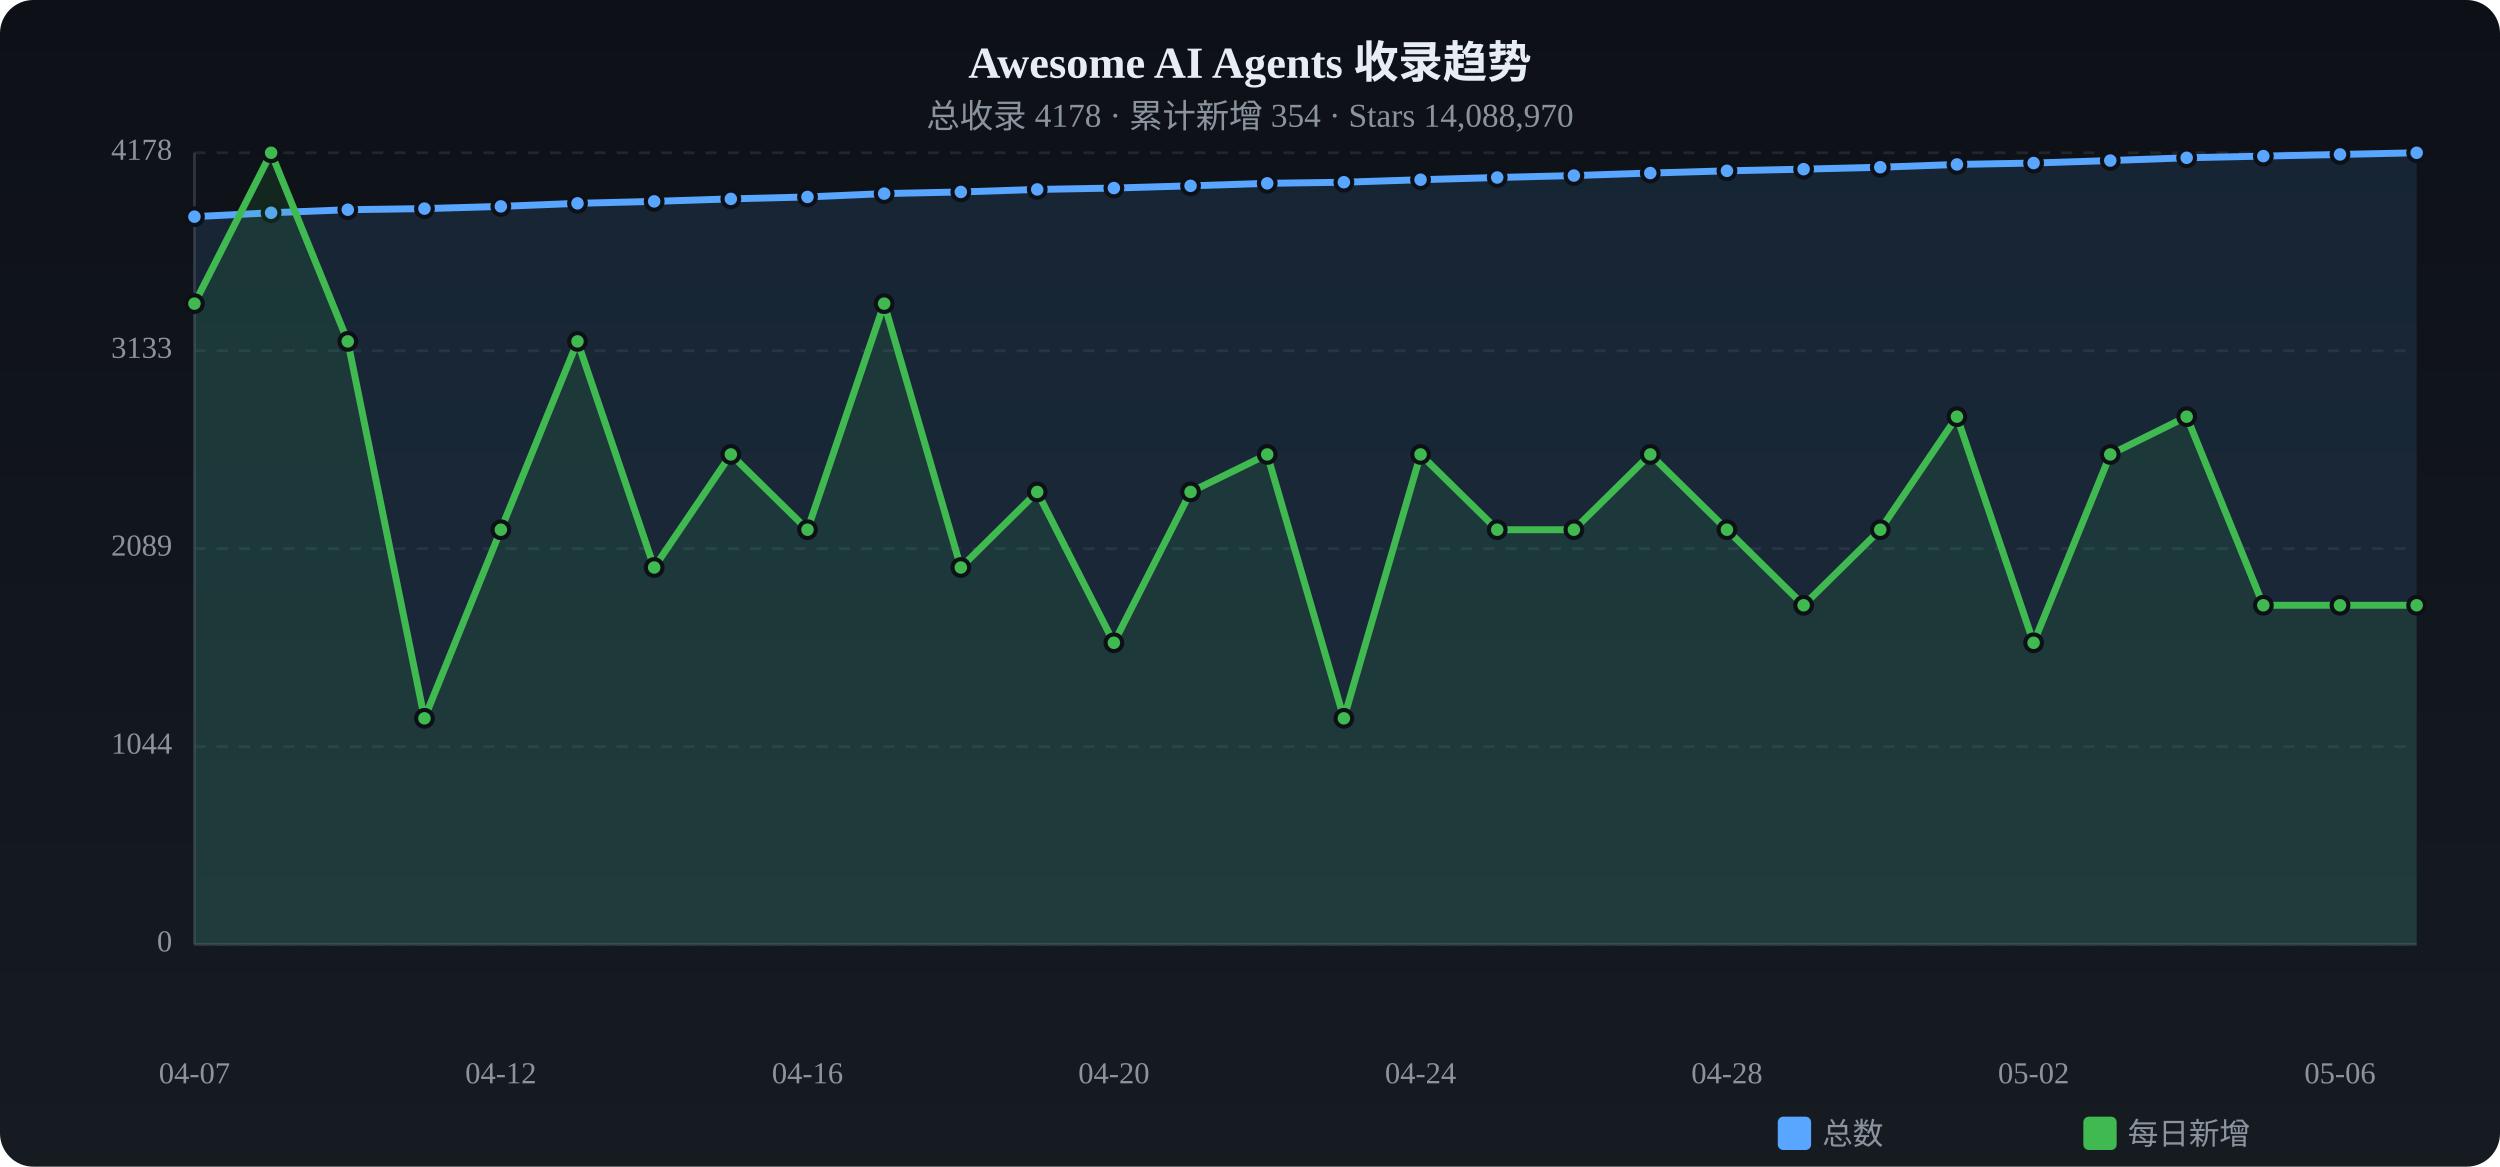
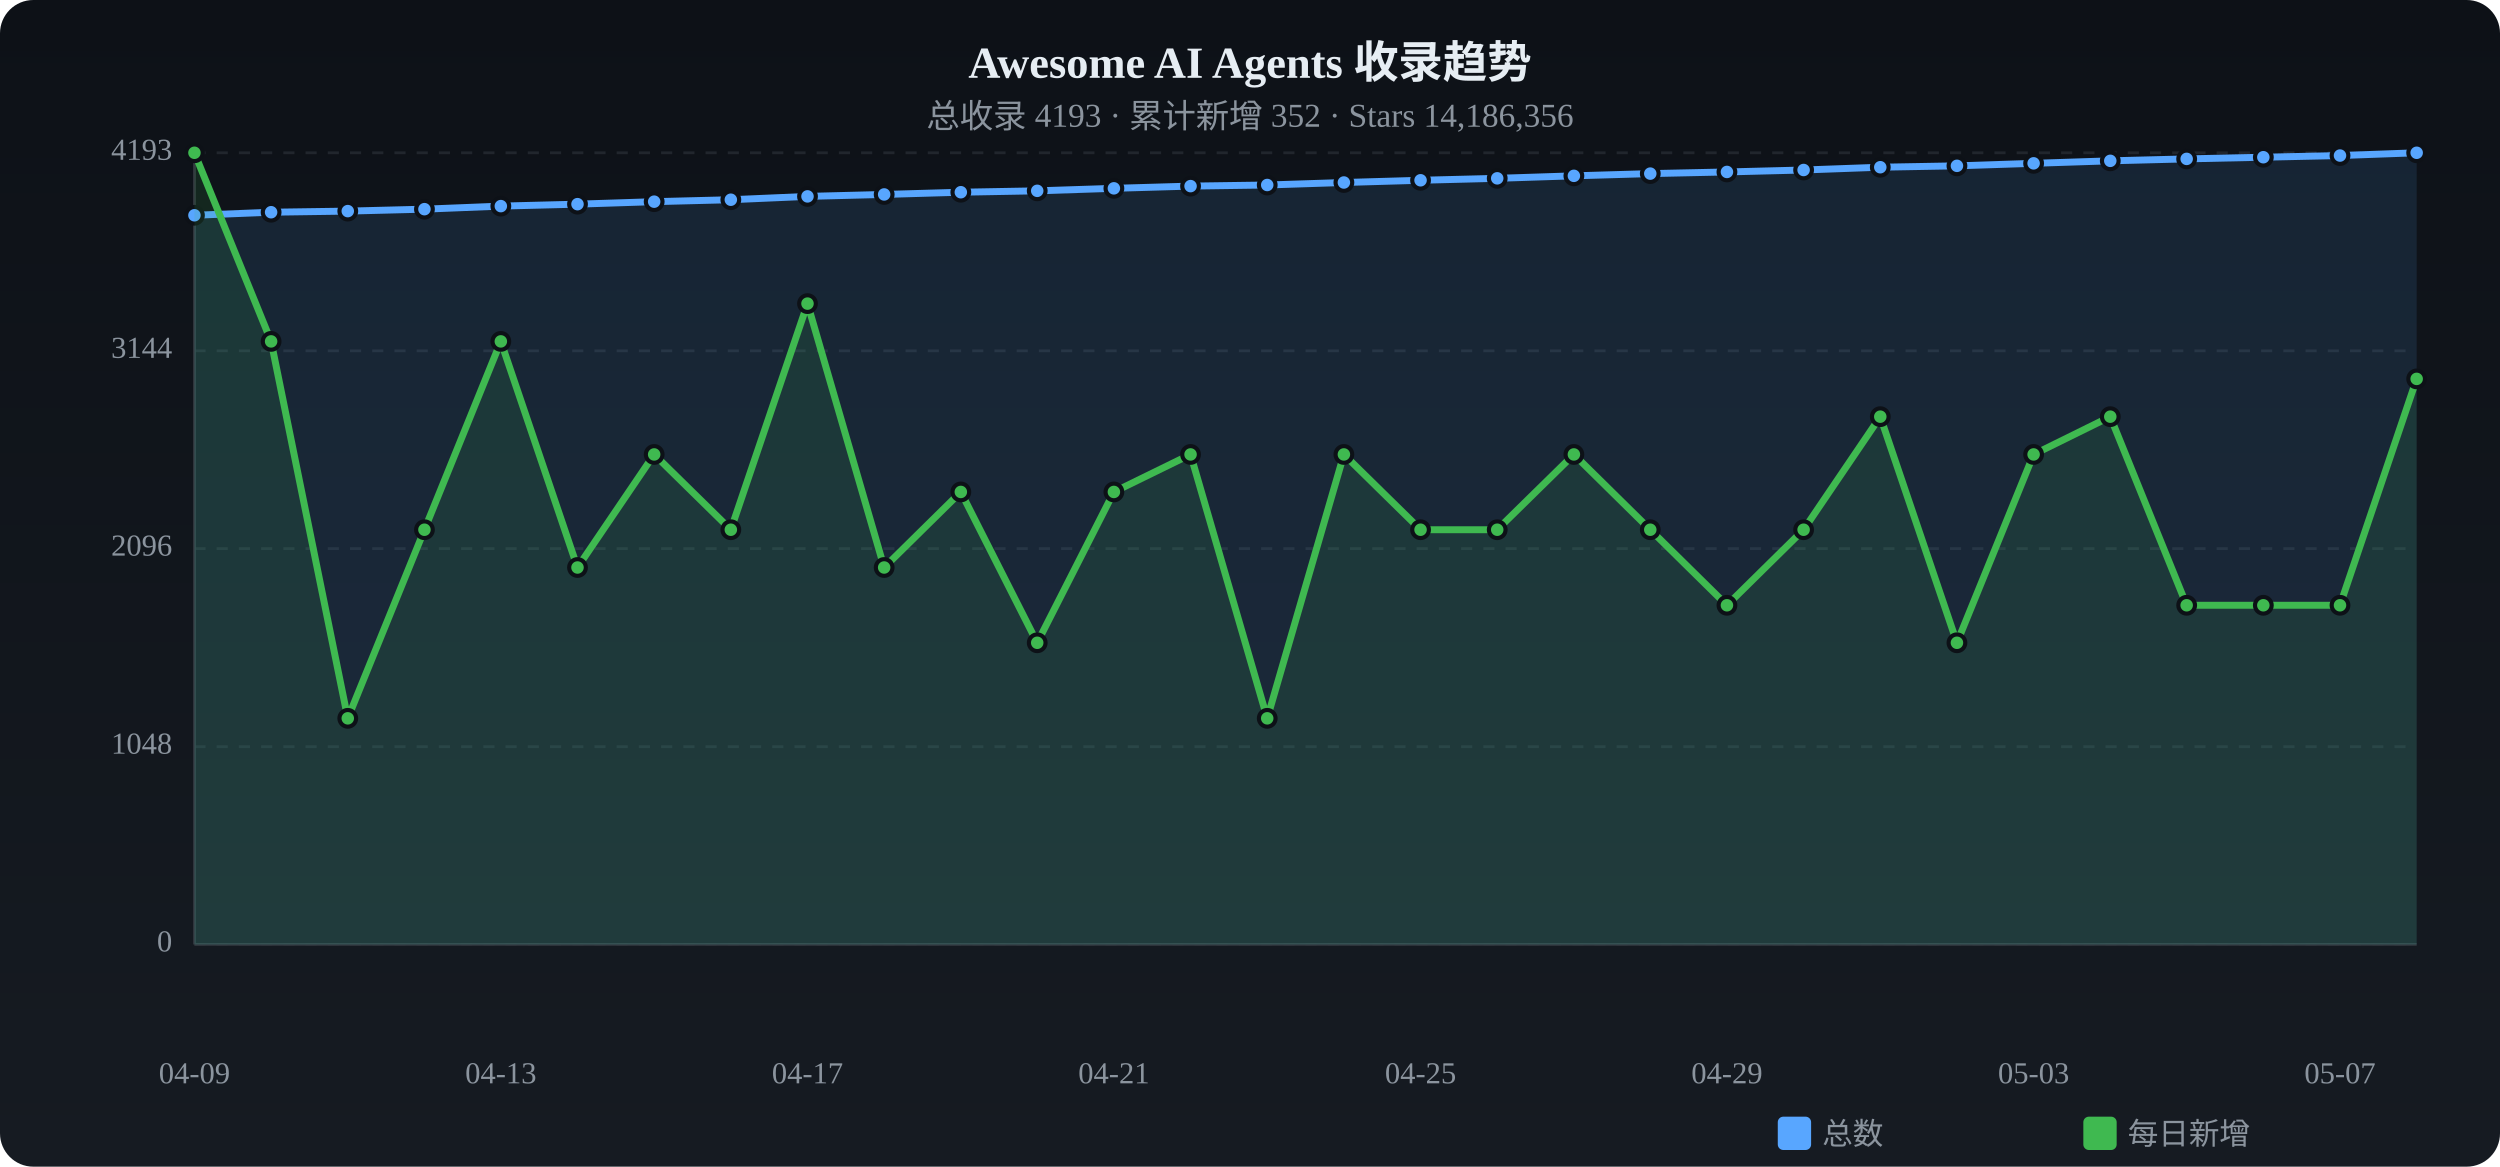
<svg xmlns="http://www.w3.org/2000/svg" viewBox="0 0 900 420" width="900" height="420">
  <defs>
    <linearGradient id="tbg" x1="0%" y1="0%" x2="0%" y2="100%">
      <stop offset="0%" stop-color="#0d1117" />
      <stop offset="100%" stop-color="#161b22" />
    </linearGradient>
  </defs>
  <rect width="900" height="420" rx="12" fill="url(#tbg)" />
  <text x="450.0" y="28" text-anchor="middle" fill="#e6edf3" font-size="16" font-weight="bold">Awesome AI Agents 收录趋势</text>
-   <text x="450.0" y="46" text-anchor="middle" fill="#8b949e" font-size="12">总收录 4178 · 累计新增 354 · Stars 14,088,970</text>
+   <text x="450.0" y="46" text-anchor="middle" fill="#8b949e" font-size="12">总收录 4193 · 累计新增 352 · Stars 14,186,356</text>
  <text x="62" y="340.0" text-anchor="end" fill="#8b949e" font-size="11" dominant-baseline="middle">0</text>
  <line x1="70" y1="340.0" x2="870" y2="340.0" stroke="#21262d" stroke-dasharray="4 4" />
-   <text x="62" y="268.8" text-anchor="end" fill="#8b949e" font-size="11" dominant-baseline="middle">1044</text>
+   <text x="62" y="268.8" text-anchor="end" fill="#8b949e" font-size="11" dominant-baseline="middle">1048</text>
  <line x1="70" y1="268.8" x2="870" y2="268.8" stroke="#21262d" stroke-dasharray="4 4" />
-   <text x="62" y="197.5" text-anchor="end" fill="#8b949e" font-size="11" dominant-baseline="middle">2089</text>
+   <text x="62" y="197.5" text-anchor="end" fill="#8b949e" font-size="11" dominant-baseline="middle">2096</text>
  <line x1="70" y1="197.5" x2="870" y2="197.5" stroke="#21262d" stroke-dasharray="4 4" />
-   <text x="62" y="126.3" text-anchor="end" fill="#8b949e" font-size="11" dominant-baseline="middle">3133</text>
+   <text x="62" y="126.3" text-anchor="end" fill="#8b949e" font-size="11" dominant-baseline="middle">3144</text>
  <line x1="70" y1="126.3" x2="870" y2="126.3" stroke="#21262d" stroke-dasharray="4 4" />
-   <text x="62" y="55.0" text-anchor="end" fill="#8b949e" font-size="11" dominant-baseline="middle">4178</text>
+   <text x="62" y="55.0" text-anchor="end" fill="#8b949e" font-size="11" dominant-baseline="middle">4193</text>
  <line x1="70" y1="55.0" x2="870" y2="55.0" stroke="#21262d" stroke-dasharray="4 4" />
  <line x1="70" y1="55" x2="70" y2="340" stroke="#30363d" />
  <line x1="70" y1="340" x2="870" y2="340" stroke="#30363d" />
-   <path d="M70.0,78.0 L97.6,76.6 L125.2,75.5 L152.8,75.1 L180.3,74.3 L207.9,73.2 L235.5,72.5 L263.1,71.6 L290.7,70.9 L318.3,69.7 L345.9,69.1 L373.4,68.2 L401.0,67.7 L428.6,66.9 L456.2,66.0 L483.8,65.6 L511.4,64.7 L539.0,63.9 L566.6,63.2 L594.1,62.3 L621.7,61.5 L649.3,60.9 L676.9,60.2 L704.5,59.2 L732.1,58.7 L759.7,57.8 L787.2,56.8 L814.8,56.2 L842.4,55.6 L870.0,55.0 L870.0,340 L70.0,340 Z" fill="#58a6ff" opacity="0.12" />
-   <polyline points="70.0,78.0 97.6,76.6 125.2,75.5 152.8,75.1 180.3,74.3 207.9,73.2 235.5,72.5 263.1,71.6 290.7,70.9 318.3,69.7 345.9,69.1 373.4,68.2 401.0,67.7 428.6,66.9 456.2,66.0 483.8,65.6 511.4,64.7 539.0,63.9 566.6,63.2 594.1,62.3 621.7,61.5 649.3,60.9 676.9,60.2 704.5,59.2 732.1,58.7 759.7,57.8 787.2,56.8 814.8,56.2 842.4,55.6 870.0,55.0" fill="none" stroke="#58a6ff" stroke-width="2.5" stroke-linecap="round" stroke-linejoin="round" />
-   <circle cx="70.0" cy="78.0" r="3" fill="#58a6ff" stroke="#0d1117" stroke-width="1.5" />
-   <circle cx="97.6" cy="76.6" r="3" fill="#58a6ff" stroke="#0d1117" stroke-width="1.5" />
-   <circle cx="125.2" cy="75.5" r="3" fill="#58a6ff" stroke="#0d1117" stroke-width="1.5" />
-   <circle cx="152.8" cy="75.1" r="3" fill="#58a6ff" stroke="#0d1117" stroke-width="1.5" />
-   <circle cx="180.3" cy="74.3" r="3" fill="#58a6ff" stroke="#0d1117" stroke-width="1.5" />
-   <circle cx="207.9" cy="73.2" r="3" fill="#58a6ff" stroke="#0d1117" stroke-width="1.5" />
-   <circle cx="235.5" cy="72.5" r="3" fill="#58a6ff" stroke="#0d1117" stroke-width="1.5" />
-   <circle cx="263.1" cy="71.6" r="3" fill="#58a6ff" stroke="#0d1117" stroke-width="1.5" />
-   <circle cx="290.7" cy="70.9" r="3" fill="#58a6ff" stroke="#0d1117" stroke-width="1.5" />
-   <circle cx="318.3" cy="69.7" r="3" fill="#58a6ff" stroke="#0d1117" stroke-width="1.5" />
-   <circle cx="345.9" cy="69.1" r="3" fill="#58a6ff" stroke="#0d1117" stroke-width="1.5" />
-   <circle cx="373.4" cy="68.2" r="3" fill="#58a6ff" stroke="#0d1117" stroke-width="1.5" />
-   <circle cx="401.0" cy="67.7" r="3" fill="#58a6ff" stroke="#0d1117" stroke-width="1.5" />
-   <circle cx="428.6" cy="66.9" r="3" fill="#58a6ff" stroke="#0d1117" stroke-width="1.5" />
-   <circle cx="456.2" cy="66.0" r="3" fill="#58a6ff" stroke="#0d1117" stroke-width="1.5" />
-   <circle cx="483.8" cy="65.6" r="3" fill="#58a6ff" stroke="#0d1117" stroke-width="1.5" />
-   <circle cx="511.4" cy="64.7" r="3" fill="#58a6ff" stroke="#0d1117" stroke-width="1.5" />
-   <circle cx="539.0" cy="63.9" r="3" fill="#58a6ff" stroke="#0d1117" stroke-width="1.5" />
-   <circle cx="566.6" cy="63.2" r="3" fill="#58a6ff" stroke="#0d1117" stroke-width="1.5" />
-   <circle cx="594.1" cy="62.3" r="3" fill="#58a6ff" stroke="#0d1117" stroke-width="1.5" />
-   <circle cx="621.7" cy="61.5" r="3" fill="#58a6ff" stroke="#0d1117" stroke-width="1.5" />
-   <circle cx="649.3" cy="60.9" r="3" fill="#58a6ff" stroke="#0d1117" stroke-width="1.5" />
+   <path d="M70.0,77.5 L97.6,76.4 L125.2,76.0 L152.8,75.3 L180.3,74.2 L207.9,73.5 L235.5,72.6 L263.1,71.9 L290.7,70.7 L318.3,70.0 L345.9,69.2 L373.4,68.7 L401.0,67.8 L428.6,67.0 L456.2,66.6 L483.8,65.7 L511.4,64.9 L539.0,64.2 L566.6,63.3 L594.1,62.5 L621.7,61.9 L649.3,61.2 L676.9,60.2 L704.5,59.7 L732.1,58.8 L759.7,57.9 L787.2,57.2 L814.8,56.6 L842.4,56.0 L870.0,55.0 L870.0,340 L70.0,340 Z" fill="#58a6ff" opacity="0.12" />
+   <polyline points="70.0,77.5 97.6,76.4 125.2,76.0 152.8,75.3 180.3,74.2 207.9,73.5 235.5,72.6 263.1,71.9 290.7,70.7 318.3,70.0 345.9,69.2 373.4,68.7 401.0,67.8 428.6,67.0 456.2,66.6 483.8,65.7 511.4,64.9 539.0,64.2 566.6,63.3 594.1,62.5 621.7,61.9 649.3,61.2 676.9,60.2 704.5,59.7 732.1,58.8 759.7,57.9 787.2,57.2 814.8,56.6 842.4,56.0 870.0,55.0" fill="none" stroke="#58a6ff" stroke-width="2.5" stroke-linecap="round" stroke-linejoin="round" />
+   <circle cx="70.0" cy="77.5" r="3" fill="#58a6ff" stroke="#0d1117" stroke-width="1.5" />
+   <circle cx="97.6" cy="76.4" r="3" fill="#58a6ff" stroke="#0d1117" stroke-width="1.5" />
+   <circle cx="125.2" cy="76.0" r="3" fill="#58a6ff" stroke="#0d1117" stroke-width="1.5" />
+   <circle cx="152.8" cy="75.3" r="3" fill="#58a6ff" stroke="#0d1117" stroke-width="1.5" />
+   <circle cx="180.3" cy="74.2" r="3" fill="#58a6ff" stroke="#0d1117" stroke-width="1.5" />
+   <circle cx="207.9" cy="73.5" r="3" fill="#58a6ff" stroke="#0d1117" stroke-width="1.5" />
+   <circle cx="235.5" cy="72.6" r="3" fill="#58a6ff" stroke="#0d1117" stroke-width="1.5" />
+   <circle cx="263.1" cy="71.9" r="3" fill="#58a6ff" stroke="#0d1117" stroke-width="1.5" />
+   <circle cx="290.7" cy="70.7" r="3" fill="#58a6ff" stroke="#0d1117" stroke-width="1.5" />
+   <circle cx="318.3" cy="70.0" r="3" fill="#58a6ff" stroke="#0d1117" stroke-width="1.5" />
+   <circle cx="345.9" cy="69.2" r="3" fill="#58a6ff" stroke="#0d1117" stroke-width="1.5" />
+   <circle cx="373.4" cy="68.7" r="3" fill="#58a6ff" stroke="#0d1117" stroke-width="1.5" />
+   <circle cx="401.0" cy="67.8" r="3" fill="#58a6ff" stroke="#0d1117" stroke-width="1.5" />
+   <circle cx="428.6" cy="67.0" r="3" fill="#58a6ff" stroke="#0d1117" stroke-width="1.5" />
+   <circle cx="456.2" cy="66.6" r="3" fill="#58a6ff" stroke="#0d1117" stroke-width="1.5" />
+   <circle cx="483.8" cy="65.7" r="3" fill="#58a6ff" stroke="#0d1117" stroke-width="1.5" />
+   <circle cx="511.4" cy="64.9" r="3" fill="#58a6ff" stroke="#0d1117" stroke-width="1.5" />
+   <circle cx="539.0" cy="64.2" r="3" fill="#58a6ff" stroke="#0d1117" stroke-width="1.5" />
+   <circle cx="566.6" cy="63.3" r="3" fill="#58a6ff" stroke="#0d1117" stroke-width="1.5" />
+   <circle cx="594.1" cy="62.5" r="3" fill="#58a6ff" stroke="#0d1117" stroke-width="1.5" />
+   <circle cx="621.7" cy="61.9" r="3" fill="#58a6ff" stroke="#0d1117" stroke-width="1.5" />
+   <circle cx="649.3" cy="61.2" r="3" fill="#58a6ff" stroke="#0d1117" stroke-width="1.5" />
  <circle cx="676.9" cy="60.2" r="3" fill="#58a6ff" stroke="#0d1117" stroke-width="1.5" />
-   <circle cx="704.5" cy="59.2" r="3" fill="#58a6ff" stroke="#0d1117" stroke-width="1.5" />
-   <circle cx="732.1" cy="58.7" r="3" fill="#58a6ff" stroke="#0d1117" stroke-width="1.5" />
-   <circle cx="759.7" cy="57.8" r="3" fill="#58a6ff" stroke="#0d1117" stroke-width="1.5" />
-   <circle cx="787.2" cy="56.8" r="3" fill="#58a6ff" stroke="#0d1117" stroke-width="1.5" />
-   <circle cx="814.8" cy="56.2" r="3" fill="#58a6ff" stroke="#0d1117" stroke-width="1.5" />
-   <circle cx="842.4" cy="55.6" r="3" fill="#58a6ff" stroke="#0d1117" stroke-width="1.5" />
+   <circle cx="704.5" cy="59.7" r="3" fill="#58a6ff" stroke="#0d1117" stroke-width="1.5" />
+   <circle cx="732.1" cy="58.8" r="3" fill="#58a6ff" stroke="#0d1117" stroke-width="1.5" />
+   <circle cx="759.7" cy="57.9" r="3" fill="#58a6ff" stroke="#0d1117" stroke-width="1.5" />
+   <circle cx="787.2" cy="57.2" r="3" fill="#58a6ff" stroke="#0d1117" stroke-width="1.5" />
+   <circle cx="814.8" cy="56.6" r="3" fill="#58a6ff" stroke="#0d1117" stroke-width="1.5" />
+   <circle cx="842.4" cy="56.0" r="3" fill="#58a6ff" stroke="#0d1117" stroke-width="1.5" />
  <circle cx="870.0" cy="55.0" r="3" fill="#58a6ff" stroke="#0d1117" stroke-width="1.5" />
-   <path d="M70.0,109.3 L97.6,55.0 L125.2,122.9 L152.8,258.6 L180.3,190.7 L207.9,122.9 L235.5,204.3 L263.1,163.6 L290.7,190.7 L318.3,109.3 L345.9,204.3 L373.4,177.1 L401.0,231.4 L428.6,177.1 L456.2,163.6 L483.8,258.6 L511.4,163.6 L539.0,190.7 L566.6,190.7 L594.1,163.6 L621.7,190.7 L649.3,217.9 L676.9,190.7 L704.5,150.0 L732.1,231.4 L759.7,163.6 L787.2,150.0 L814.8,217.9 L842.4,217.9 L870.0,217.9 L870.0,340 L70.0,340 Z" fill="#3fb950" opacity="0.12" />
-   <polyline points="70.0,109.3 97.6,55.0 125.2,122.9 152.8,258.6 180.3,190.7 207.9,122.9 235.5,204.3 263.1,163.6 290.7,190.7 318.3,109.3 345.9,204.3 373.4,177.1 401.0,231.4 428.6,177.1 456.2,163.6 483.8,258.6 511.4,163.6 539.0,190.7 566.6,190.7 594.1,163.6 621.7,190.7 649.3,217.9 676.9,190.7 704.5,150.0 732.1,231.4 759.7,163.6 787.2,150.0 814.8,217.9 842.4,217.9 870.0,217.9" fill="none" stroke="#3fb950" stroke-width="2.5" stroke-linecap="round" stroke-linejoin="round" />
-   <circle cx="70.0" cy="109.3" r="3" fill="#3fb950" stroke="#0d1117" stroke-width="1.5" />
-   <circle cx="97.6" cy="55.0" r="3" fill="#3fb950" stroke="#0d1117" stroke-width="1.5" />
-   <circle cx="125.2" cy="122.9" r="3" fill="#3fb950" stroke="#0d1117" stroke-width="1.5" />
-   <circle cx="152.8" cy="258.6" r="3" fill="#3fb950" stroke="#0d1117" stroke-width="1.5" />
-   <circle cx="180.3" cy="190.7" r="3" fill="#3fb950" stroke="#0d1117" stroke-width="1.5" />
-   <circle cx="207.9" cy="122.9" r="3" fill="#3fb950" stroke="#0d1117" stroke-width="1.5" />
-   <circle cx="235.5" cy="204.3" r="3" fill="#3fb950" stroke="#0d1117" stroke-width="1.5" />
-   <circle cx="263.1" cy="163.6" r="3" fill="#3fb950" stroke="#0d1117" stroke-width="1.5" />
-   <circle cx="290.7" cy="190.7" r="3" fill="#3fb950" stroke="#0d1117" stroke-width="1.5" />
-   <circle cx="318.3" cy="109.3" r="3" fill="#3fb950" stroke="#0d1117" stroke-width="1.5" />
-   <circle cx="345.9" cy="204.3" r="3" fill="#3fb950" stroke="#0d1117" stroke-width="1.5" />
-   <circle cx="373.4" cy="177.1" r="3" fill="#3fb950" stroke="#0d1117" stroke-width="1.5" />
-   <circle cx="401.0" cy="231.4" r="3" fill="#3fb950" stroke="#0d1117" stroke-width="1.5" />
-   <circle cx="428.6" cy="177.1" r="3" fill="#3fb950" stroke="#0d1117" stroke-width="1.5" />
-   <circle cx="456.2" cy="163.6" r="3" fill="#3fb950" stroke="#0d1117" stroke-width="1.5" />
-   <circle cx="483.8" cy="258.6" r="3" fill="#3fb950" stroke="#0d1117" stroke-width="1.5" />
-   <circle cx="511.4" cy="163.6" r="3" fill="#3fb950" stroke="#0d1117" stroke-width="1.5" />
+   <path d="M70.0,55.0 L97.6,122.9 L125.2,258.6 L152.8,190.7 L180.3,122.9 L207.9,204.3 L235.5,163.6 L263.1,190.7 L290.7,109.3 L318.3,204.3 L345.9,177.1 L373.4,231.4 L401.0,177.1 L428.6,163.6 L456.2,258.6 L483.8,163.6 L511.4,190.7 L539.0,190.7 L566.6,163.6 L594.1,190.7 L621.7,217.9 L649.3,190.7 L676.9,150.0 L704.5,231.4 L732.1,163.6 L759.7,150.0 L787.2,217.9 L814.8,217.9 L842.4,217.9 L870.0,136.4 L870.0,340 L70.0,340 Z" fill="#3fb950" opacity="0.12" />
+   <polyline points="70.0,55.0 97.6,122.9 125.2,258.6 152.8,190.7 180.3,122.9 207.9,204.3 235.5,163.6 263.1,190.7 290.7,109.3 318.3,204.3 345.9,177.1 373.4,231.4 401.0,177.1 428.6,163.6 456.2,258.6 483.8,163.6 511.4,190.7 539.0,190.7 566.6,163.6 594.1,190.7 621.7,217.9 649.3,190.7 676.9,150.0 704.5,231.4 732.1,163.6 759.7,150.0 787.2,217.9 814.8,217.9 842.4,217.9 870.0,136.4" fill="none" stroke="#3fb950" stroke-width="2.5" stroke-linecap="round" stroke-linejoin="round" />
+   <circle cx="70.0" cy="55.0" r="3" fill="#3fb950" stroke="#0d1117" stroke-width="1.5" />
+   <circle cx="97.6" cy="122.9" r="3" fill="#3fb950" stroke="#0d1117" stroke-width="1.5" />
+   <circle cx="125.2" cy="258.6" r="3" fill="#3fb950" stroke="#0d1117" stroke-width="1.5" />
+   <circle cx="152.8" cy="190.7" r="3" fill="#3fb950" stroke="#0d1117" stroke-width="1.5" />
+   <circle cx="180.3" cy="122.9" r="3" fill="#3fb950" stroke="#0d1117" stroke-width="1.5" />
+   <circle cx="207.9" cy="204.3" r="3" fill="#3fb950" stroke="#0d1117" stroke-width="1.5" />
+   <circle cx="235.5" cy="163.6" r="3" fill="#3fb950" stroke="#0d1117" stroke-width="1.5" />
+   <circle cx="263.1" cy="190.7" r="3" fill="#3fb950" stroke="#0d1117" stroke-width="1.5" />
+   <circle cx="290.7" cy="109.3" r="3" fill="#3fb950" stroke="#0d1117" stroke-width="1.5" />
+   <circle cx="318.3" cy="204.3" r="3" fill="#3fb950" stroke="#0d1117" stroke-width="1.5" />
+   <circle cx="345.9" cy="177.1" r="3" fill="#3fb950" stroke="#0d1117" stroke-width="1.5" />
+   <circle cx="373.4" cy="231.4" r="3" fill="#3fb950" stroke="#0d1117" stroke-width="1.5" />
+   <circle cx="401.0" cy="177.1" r="3" fill="#3fb950" stroke="#0d1117" stroke-width="1.5" />
+   <circle cx="428.6" cy="163.6" r="3" fill="#3fb950" stroke="#0d1117" stroke-width="1.5" />
+   <circle cx="456.2" cy="258.6" r="3" fill="#3fb950" stroke="#0d1117" stroke-width="1.5" />
+   <circle cx="483.8" cy="163.6" r="3" fill="#3fb950" stroke="#0d1117" stroke-width="1.5" />
+   <circle cx="511.4" cy="190.7" r="3" fill="#3fb950" stroke="#0d1117" stroke-width="1.5" />
  <circle cx="539.0" cy="190.7" r="3" fill="#3fb950" stroke="#0d1117" stroke-width="1.5" />
-   <circle cx="566.6" cy="190.7" r="3" fill="#3fb950" stroke="#0d1117" stroke-width="1.5" />
-   <circle cx="594.1" cy="163.6" r="3" fill="#3fb950" stroke="#0d1117" stroke-width="1.5" />
-   <circle cx="621.7" cy="190.7" r="3" fill="#3fb950" stroke="#0d1117" stroke-width="1.5" />
-   <circle cx="649.3" cy="217.9" r="3" fill="#3fb950" stroke="#0d1117" stroke-width="1.5" />
-   <circle cx="676.9" cy="190.7" r="3" fill="#3fb950" stroke="#0d1117" stroke-width="1.5" />
-   <circle cx="704.5" cy="150.0" r="3" fill="#3fb950" stroke="#0d1117" stroke-width="1.5" />
-   <circle cx="732.1" cy="231.4" r="3" fill="#3fb950" stroke="#0d1117" stroke-width="1.5" />
-   <circle cx="759.7" cy="163.6" r="3" fill="#3fb950" stroke="#0d1117" stroke-width="1.5" />
-   <circle cx="787.2" cy="150.0" r="3" fill="#3fb950" stroke="#0d1117" stroke-width="1.5" />
+   <circle cx="566.6" cy="163.6" r="3" fill="#3fb950" stroke="#0d1117" stroke-width="1.5" />
+   <circle cx="594.1" cy="190.7" r="3" fill="#3fb950" stroke="#0d1117" stroke-width="1.5" />
+   <circle cx="621.7" cy="217.9" r="3" fill="#3fb950" stroke="#0d1117" stroke-width="1.5" />
+   <circle cx="649.3" cy="190.7" r="3" fill="#3fb950" stroke="#0d1117" stroke-width="1.5" />
+   <circle cx="676.9" cy="150.0" r="3" fill="#3fb950" stroke="#0d1117" stroke-width="1.5" />
+   <circle cx="704.5" cy="231.4" r="3" fill="#3fb950" stroke="#0d1117" stroke-width="1.5" />
+   <circle cx="732.1" cy="163.6" r="3" fill="#3fb950" stroke="#0d1117" stroke-width="1.5" />
+   <circle cx="759.7" cy="150.0" r="3" fill="#3fb950" stroke="#0d1117" stroke-width="1.5" />
+   <circle cx="787.2" cy="217.9" r="3" fill="#3fb950" stroke="#0d1117" stroke-width="1.5" />
  <circle cx="814.8" cy="217.9" r="3" fill="#3fb950" stroke="#0d1117" stroke-width="1.5" />
  <circle cx="842.4" cy="217.9" r="3" fill="#3fb950" stroke="#0d1117" stroke-width="1.5" />
-   <circle cx="870.0" cy="217.9" r="3" fill="#3fb950" stroke="#0d1117" stroke-width="1.5" />
-   <text x="70.0" y="390" text-anchor="middle" fill="#8b949e" font-size="11">04-07</text>
-   <text x="180.3" y="390" text-anchor="middle" fill="#8b949e" font-size="11">04-12</text>
-   <text x="290.7" y="390" text-anchor="middle" fill="#8b949e" font-size="11">04-16</text>
-   <text x="401.0" y="390" text-anchor="middle" fill="#8b949e" font-size="11">04-20</text>
-   <text x="511.4" y="390" text-anchor="middle" fill="#8b949e" font-size="11">04-24</text>
-   <text x="621.7" y="390" text-anchor="middle" fill="#8b949e" font-size="11">04-28</text>
-   <text x="732.1" y="390" text-anchor="middle" fill="#8b949e" font-size="11">05-02</text>
-   <text x="842.4" y="390" text-anchor="middle" fill="#8b949e" font-size="11">05-06</text>
+   <circle cx="870.0" cy="136.4" r="3" fill="#3fb950" stroke="#0d1117" stroke-width="1.5" />
+   <text x="70.0" y="390" text-anchor="middle" fill="#8b949e" font-size="11">04-09</text>
+   <text x="180.3" y="390" text-anchor="middle" fill="#8b949e" font-size="11">04-13</text>
+   <text x="290.7" y="390" text-anchor="middle" fill="#8b949e" font-size="11">04-17</text>
+   <text x="401.0" y="390" text-anchor="middle" fill="#8b949e" font-size="11">04-21</text>
+   <text x="511.4" y="390" text-anchor="middle" fill="#8b949e" font-size="11">04-25</text>
+   <text x="621.7" y="390" text-anchor="middle" fill="#8b949e" font-size="11">04-29</text>
+   <text x="732.1" y="390" text-anchor="middle" fill="#8b949e" font-size="11">05-03</text>
+   <text x="842.4" y="390" text-anchor="middle" fill="#8b949e" font-size="11">05-07</text>
  <rect x="640" y="402" width="12" height="12" rx="2" fill="#58a6ff" />
  <text x="656" y="412" fill="#8b949e" font-size="11">总数</text>
  <rect x="750" y="402" width="12" height="12" rx="2" fill="#3fb950" />
  <text x="766" y="412" fill="#8b949e" font-size="11">每日新增</text>
</svg>
